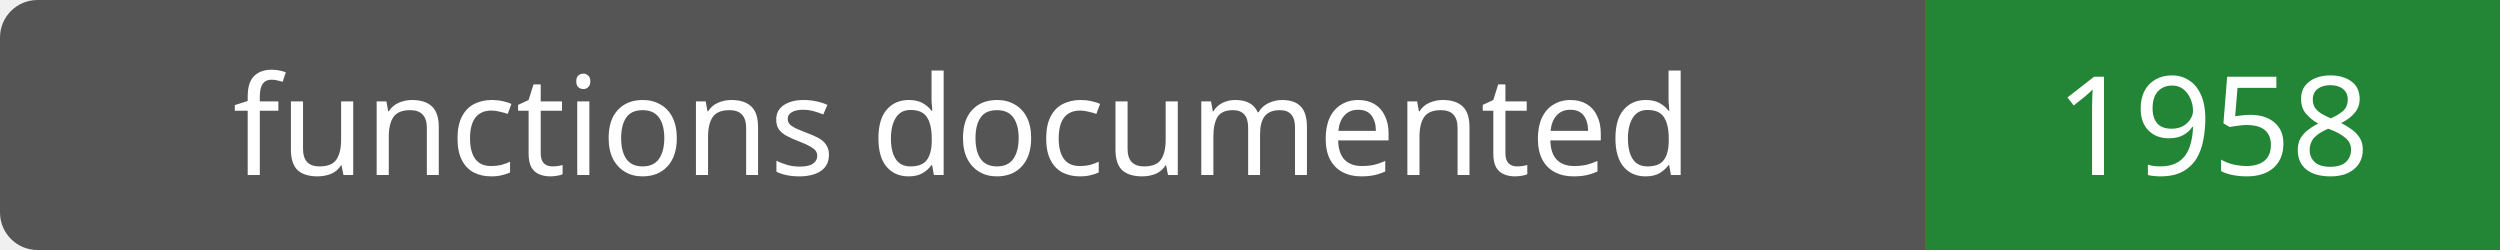
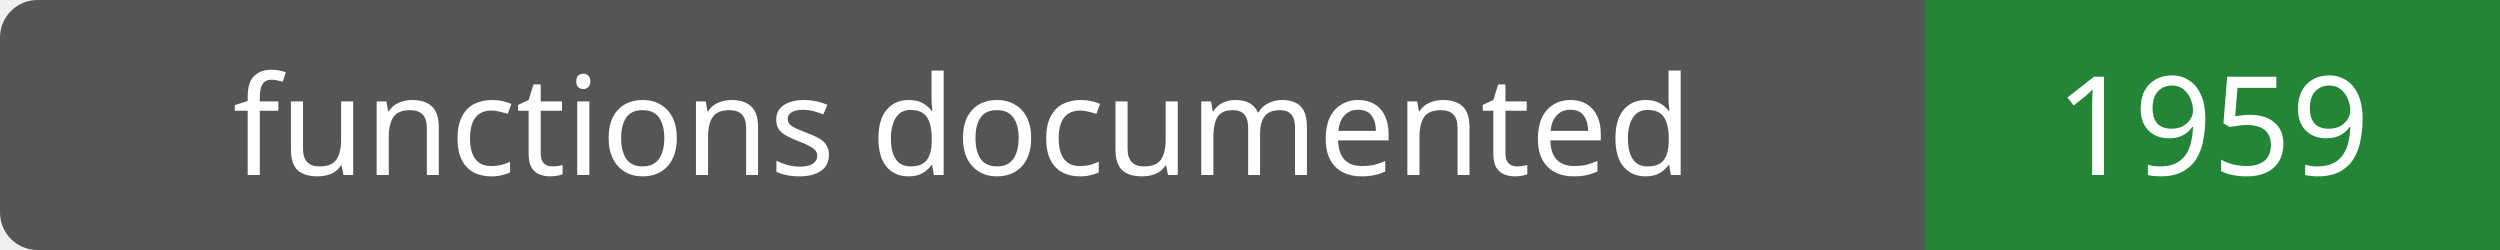
- <svg xmlns="http://www.w3.org/2000/svg" width="200" height="20" role="img" aria-label="functions documented: 1958">
+ <svg xmlns="http://www.w3.org/2000/svg" width="200" height="20" role="img" aria-label="functions documented: 1959">
  <rect width="200" height="20" rx="3" fill="#555" />
  <path fill="#238636" d="M154 0h46v20H154z" />
  <g fill="#fff" text-anchor="middle" font-family="Verdana,sans-serif" font-size="11">
    <text x="77.0" y="14">functions documented</text>
-     <text x="177.0" y="14">1958</text>
+     <text x="177.0" y="14">1959</text>
  </g>
</svg>
